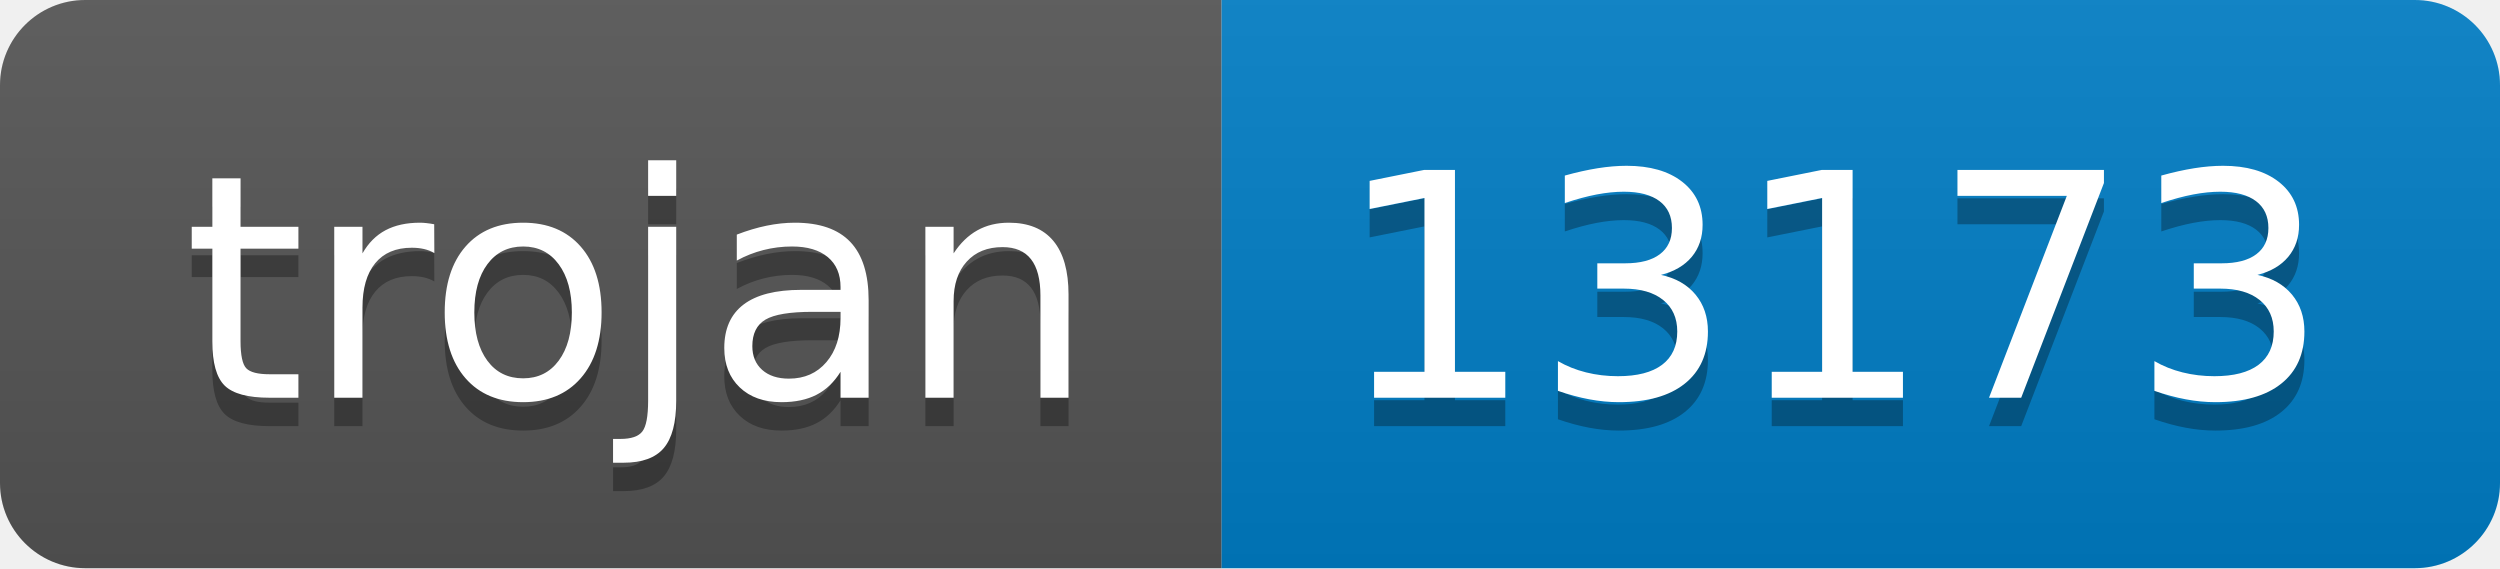
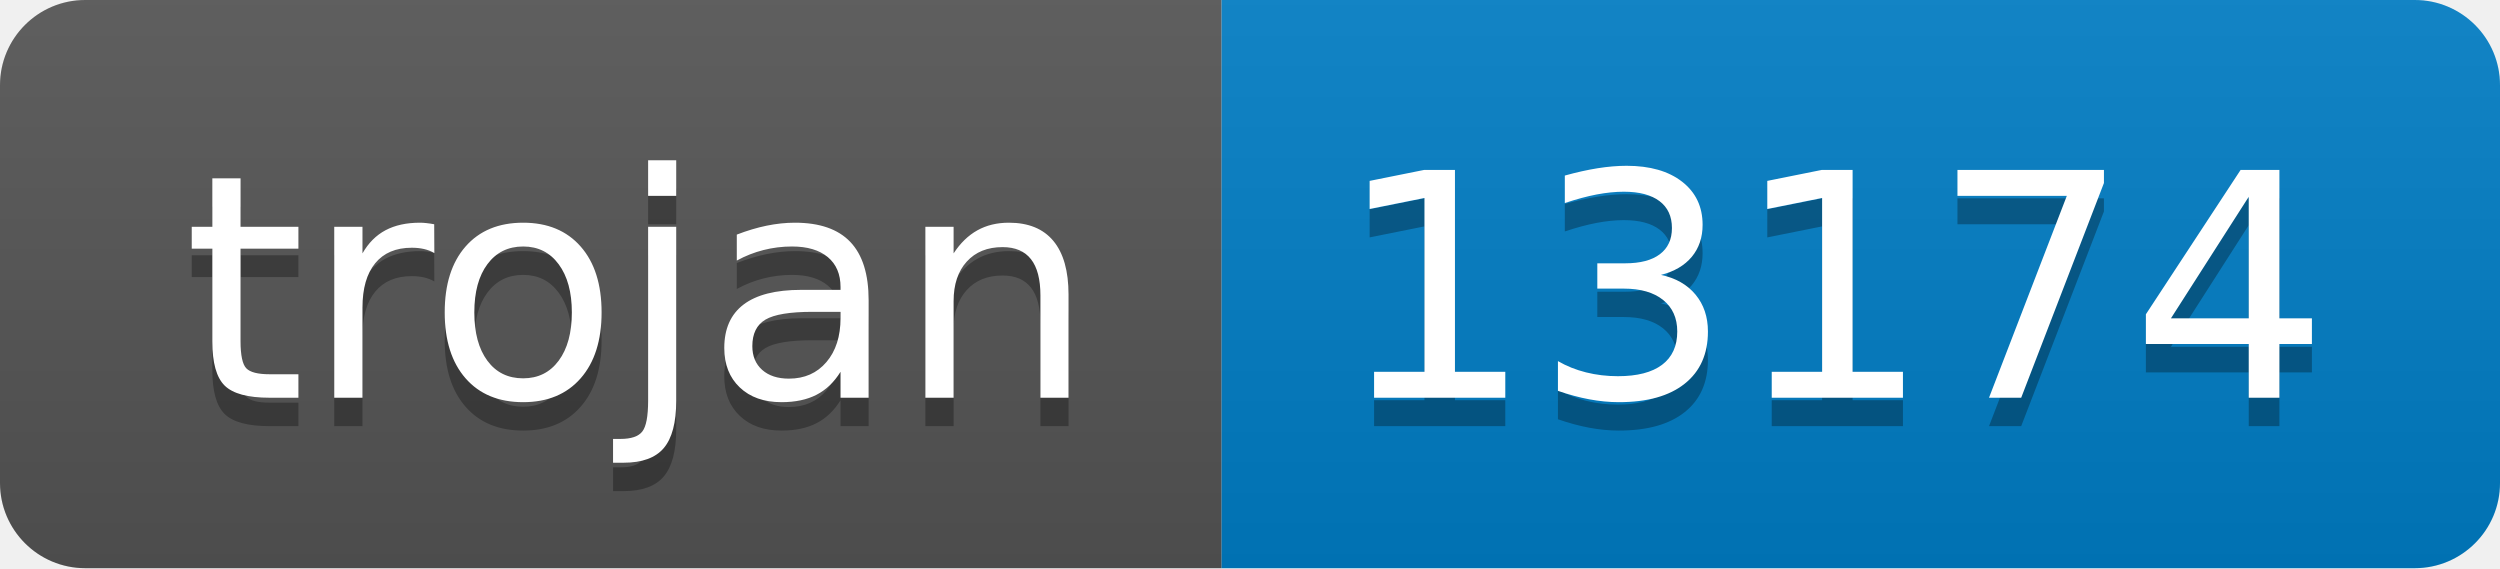
- <svg xmlns="http://www.w3.org/2000/svg" width="88" height="20" role="img" aria-label="trojan: 13173">
+ <svg xmlns="http://www.w3.org/2000/svg" width="88" height="20" role="img" aria-label="trojan: 13174">
  <linearGradient id="s" x2="0" y2="100%">
    <stop offset="0" stop-color="#bbb" stop-opacity=".1" />
    <stop offset="1" stop-opacity=".1" />
  </linearGradient>
  <clipPath id="r">
    <rect width="88" height="20" rx="3" fill="#fff" />
  </clipPath>
  <g clip-path="url(#r)">
    <rect width="43" height="20" fill="#555" />
    <rect x="43" width="45" height="20" fill="#007ec6" />
    <rect width="88" height="20" fill="url(#s)" />
  </g>
  <g fill="#fff" text-anchor="middle" font-family="Verdana,Geneva,DejaVu Sans,sans-serif" text-rendering="geometricPrecision" font-size="110">
    <text aria-hidden="true" x="225" y="150" fill="#010101" fill-opacity=".3" transform="scale(.1)" textLength="330">trojan</text>
    <text x="225" y="140" transform="scale(.1)" fill="#fff" textLength="330">trojan</text>
-     <text aria-hidden="true" x="645" y="150" fill="#010101" fill-opacity=".3" transform="scale(.1)" textLength="350">13173</text>
-     <text x="645" y="140" transform="scale(.1)" fill="#fff" textLength="350">13173</text>
+     <text aria-hidden="true" x="645" y="150" fill="#010101" fill-opacity=".3" transform="scale(.1)" textLength="350">13174</text>
+     <text x="645" y="140" transform="scale(.1)" fill="#fff" textLength="350">13174</text>
  </g>
</svg>
